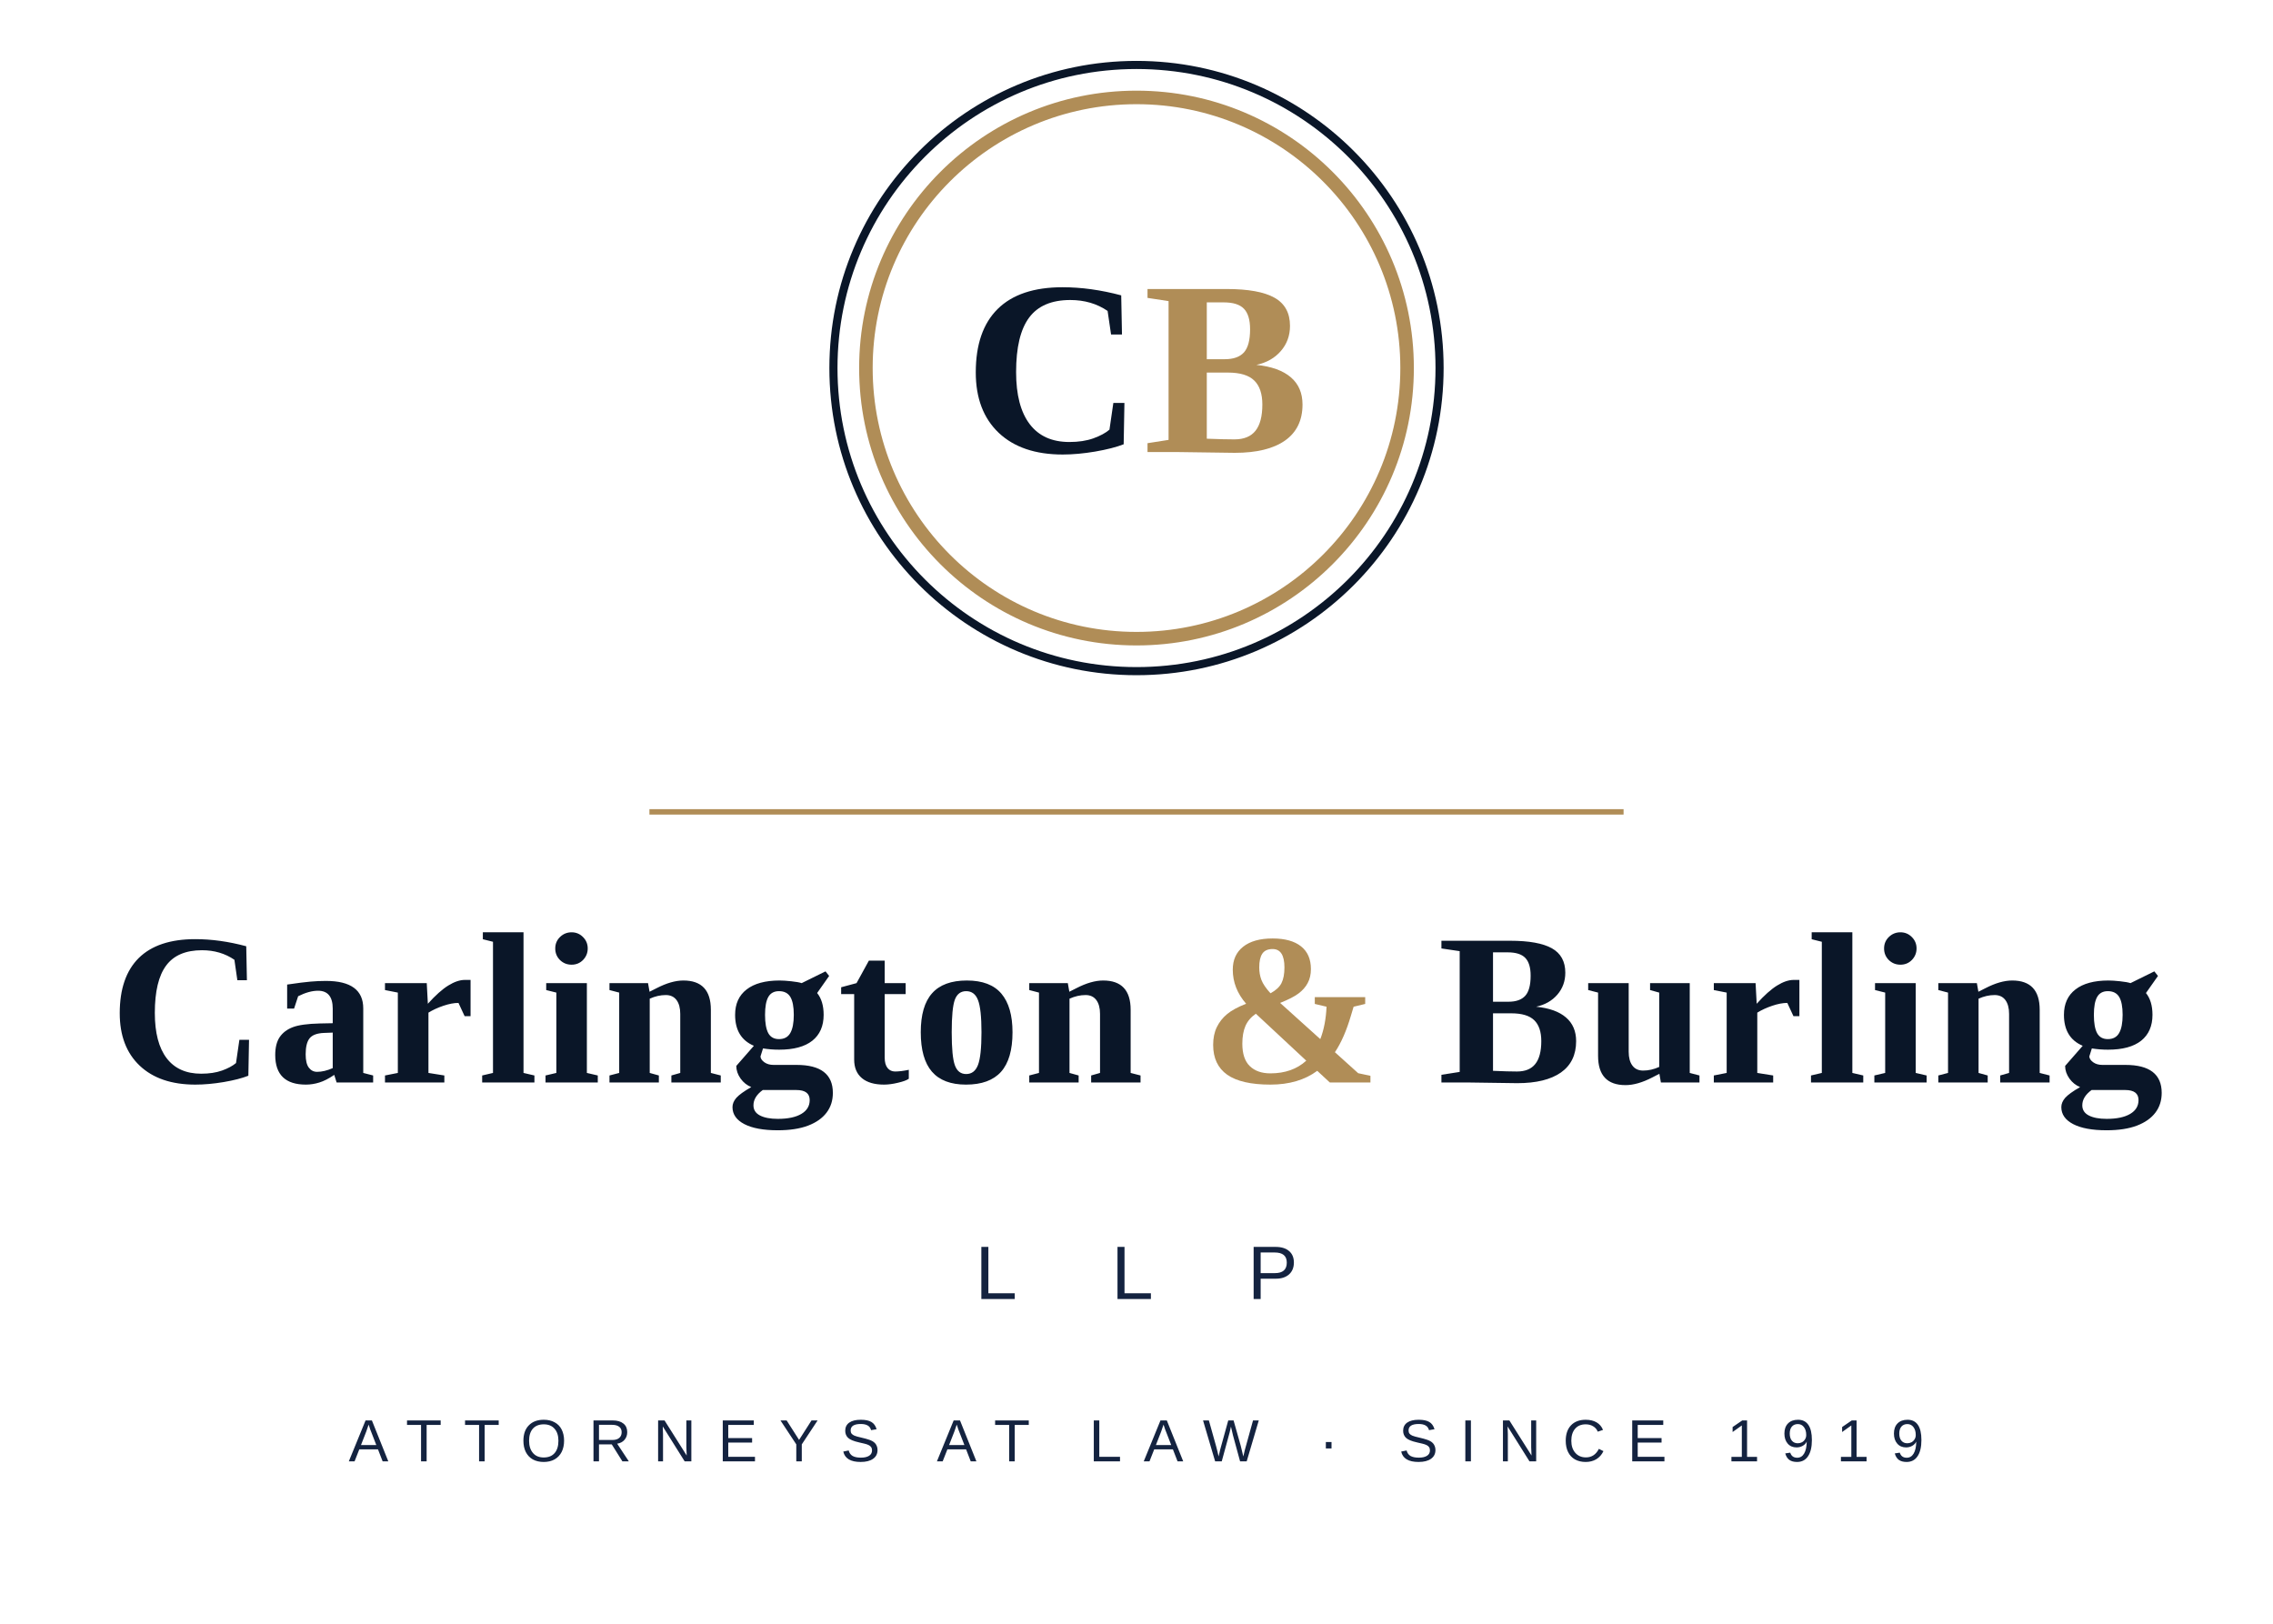
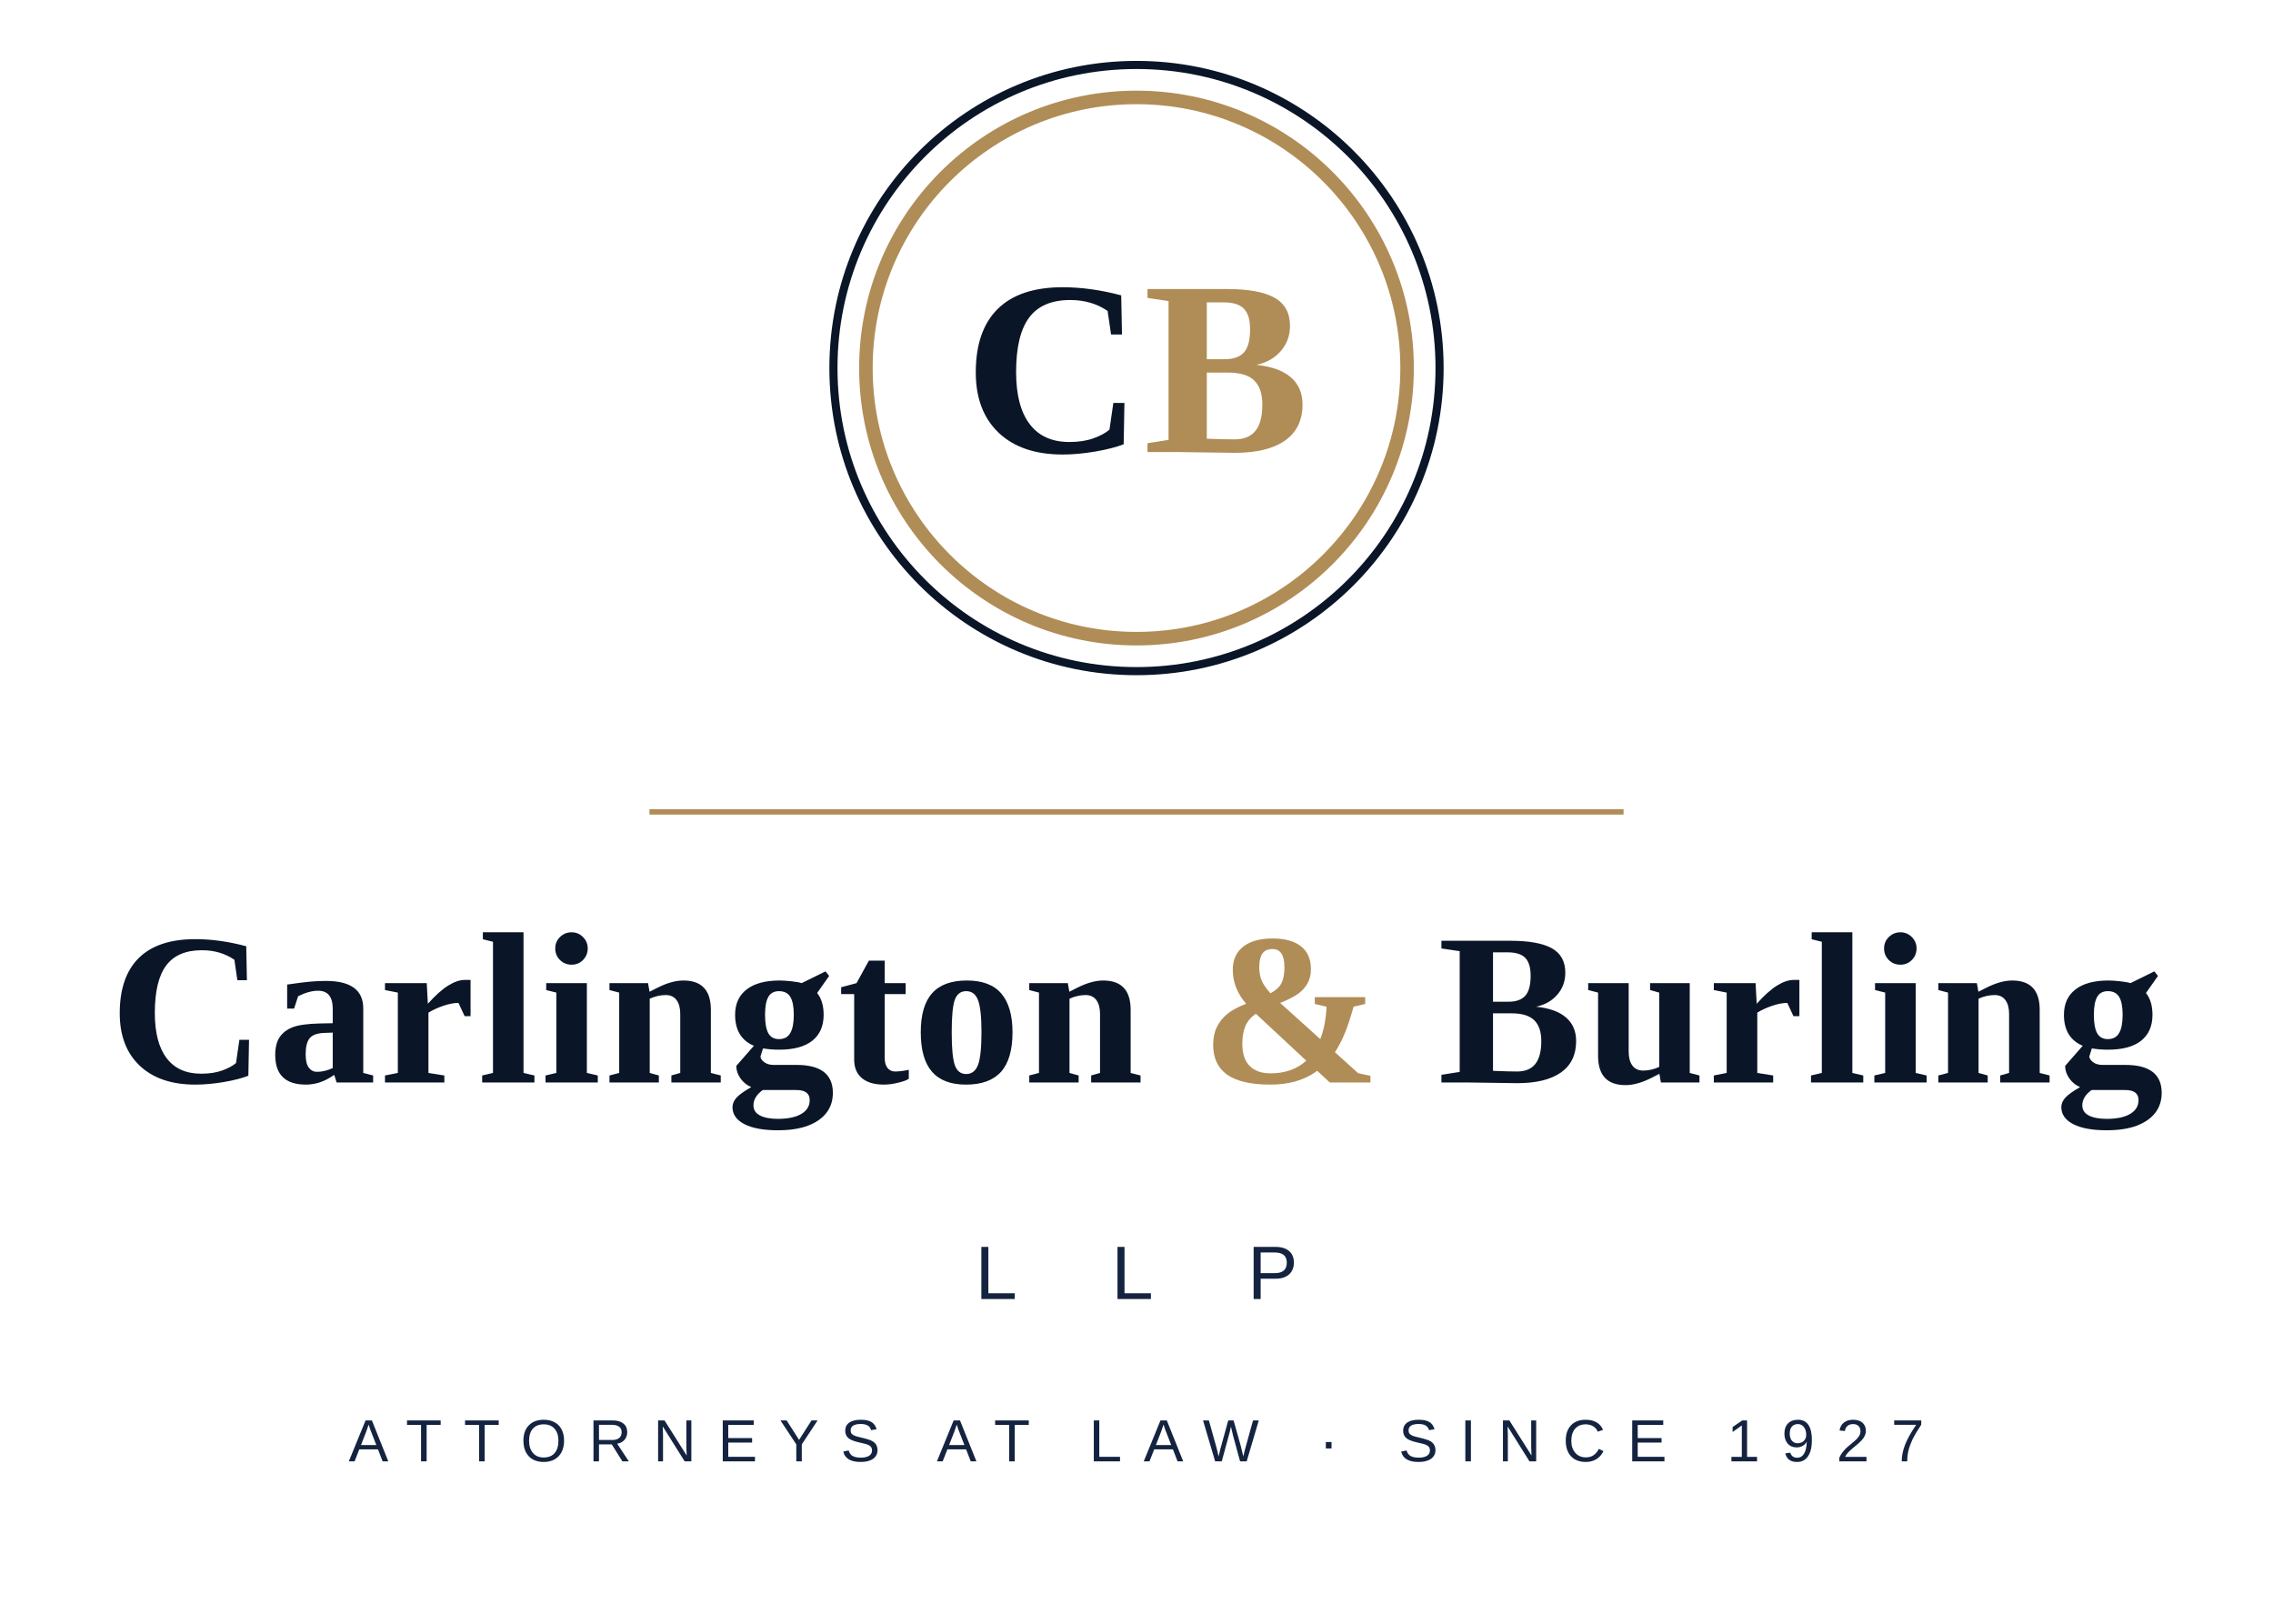
<svg xmlns="http://www.w3.org/2000/svg" viewBox="0 0 420 300" width="420" height="300">
  <g transform="translate(150,8)">
    <circle cx="60" cy="60" r="56" fill="none" stroke="#0A1628" stroke-width="1.5" />
    <circle cx="60" cy="60" r="50" fill="none" stroke="#B08D57" stroke-width="2.5" />
    <text x="60" y="60" text-anchor="middle" dominant-baseline="central" font-family="Cormorant Garamond, Garamond, 'Times New Roman', serif" font-weight="600" font-size="46" letter-spacing="-2" fill="#0A1628">C<tspan fill="#B08D57">B</tspan>
    </text>
  </g>
  <line x1="120" y1="150" x2="300" y2="150" stroke="#B08D57" stroke-width="1" />
  <text x="210" y="200" text-anchor="middle" font-family="Cormorant Garamond, Garamond, 'Times New Roman', serif" font-weight="600" font-size="40" letter-spacing="0.5" fill="#0A1628">Carlington <tspan fill="#B08D57">&amp;</tspan> Burling</text>
  <text x="210" y="240" text-anchor="middle" font-family="Montserrat, Arial, sans-serif" font-weight="500" font-size="14" letter-spacing="7" fill="#142340">L L P</text>
-   <text x="210" y="270" text-anchor="middle" font-family="Montserrat, Arial, sans-serif" font-weight="500" font-size="11" letter-spacing="4" fill="#142340">ATTORNEYS AT LAW · SINCE 1919</text>
+   <text x="210" y="270" text-anchor="middle" font-family="Montserrat, Arial, sans-serif" font-weight="500" font-size="11" letter-spacing="4" fill="#142340">ATTORNEYS AT LAW · SINCE 1927</text>
</svg>
